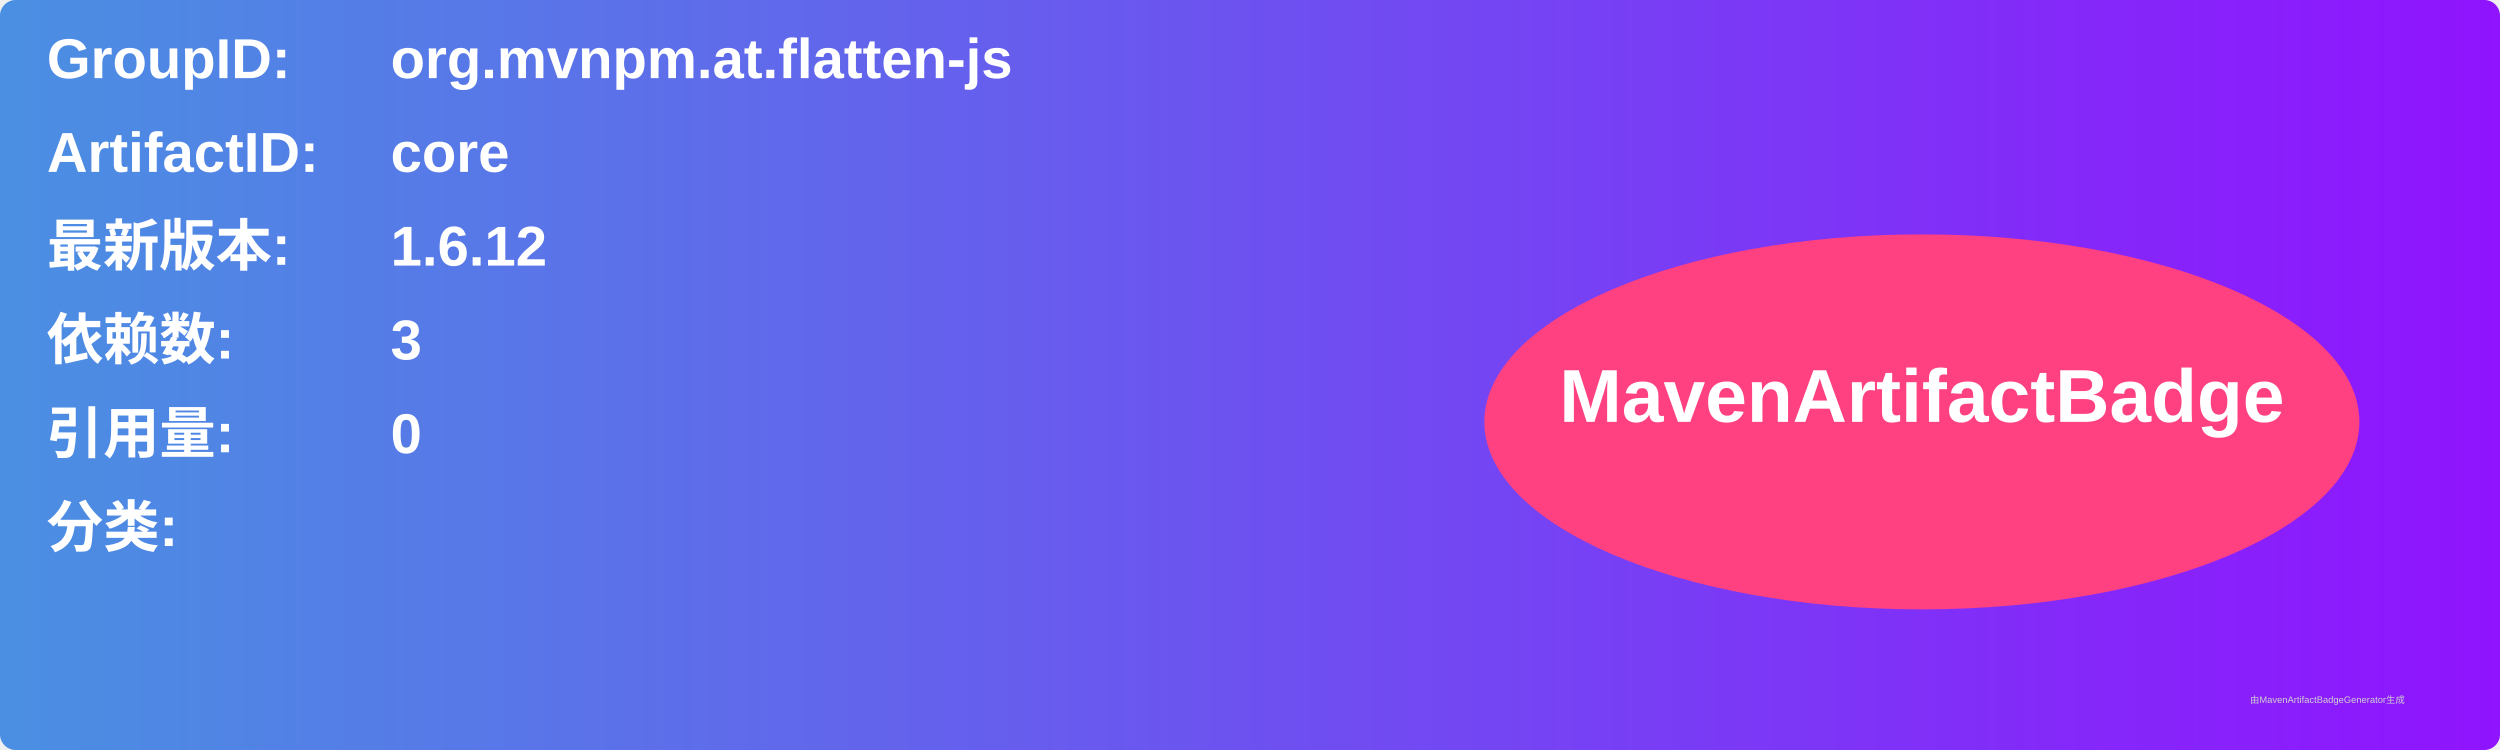
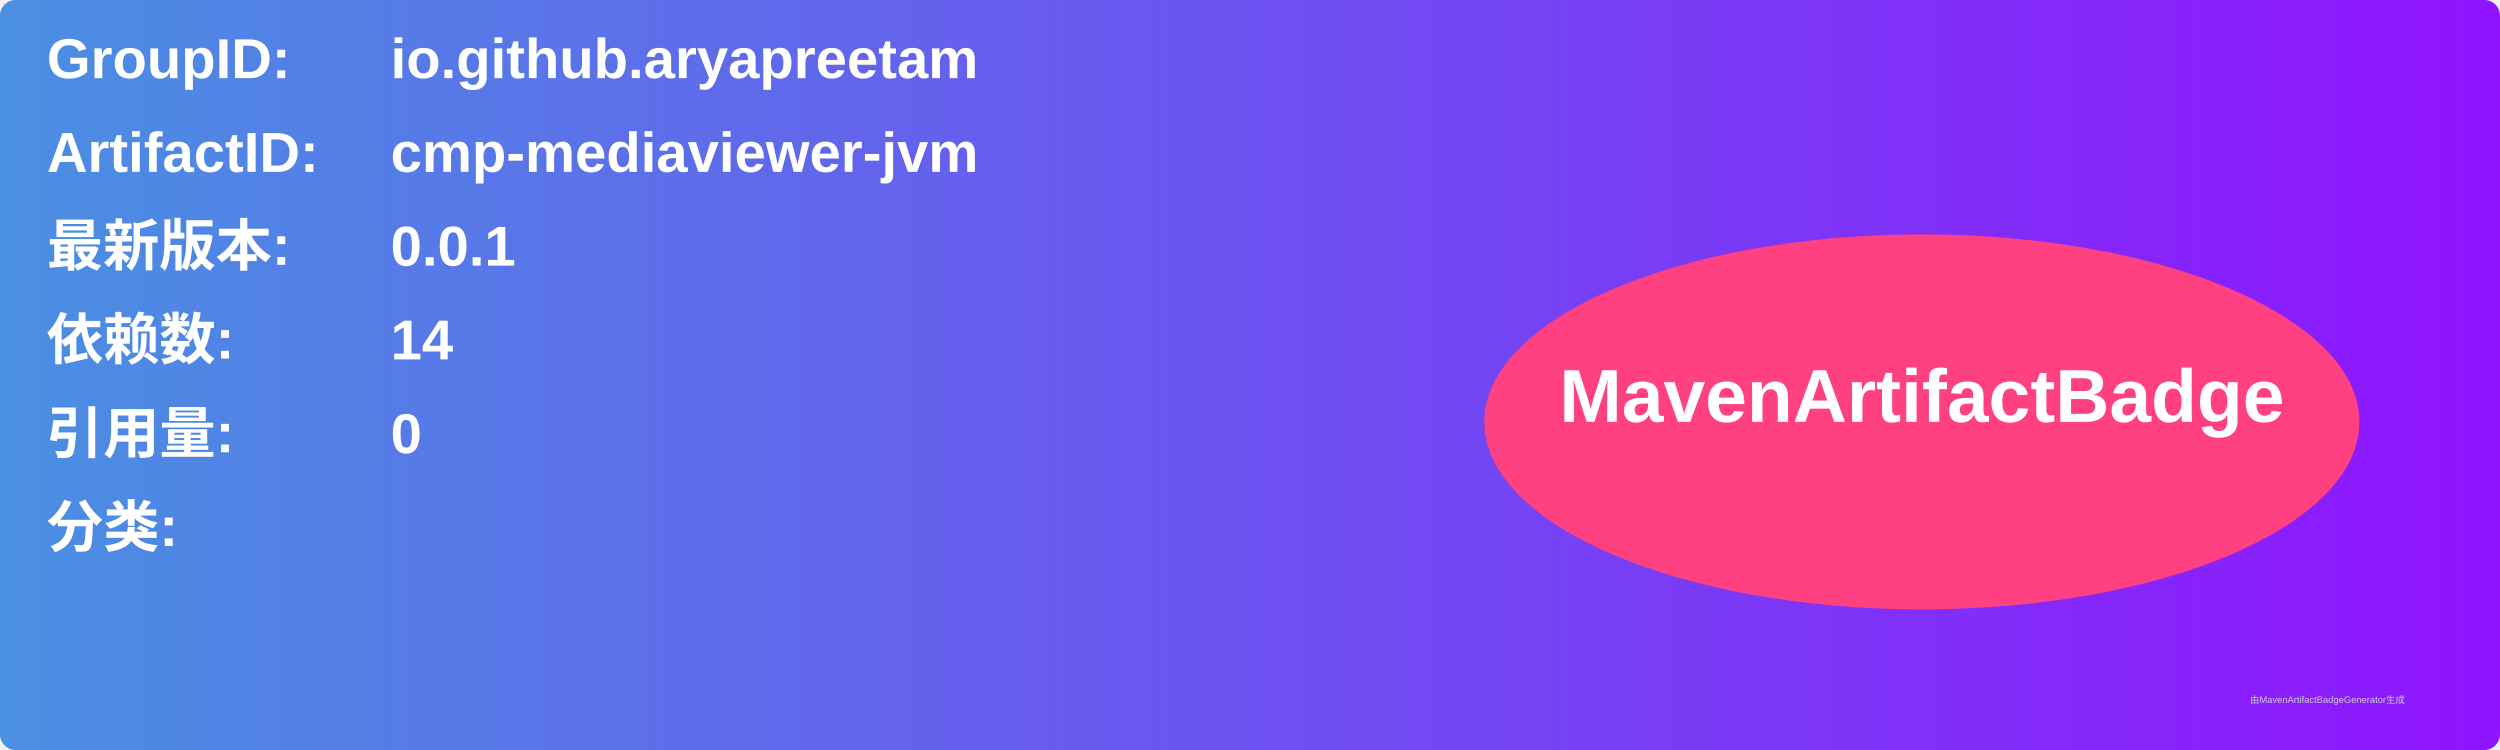
<svg xmlns="http://www.w3.org/2000/svg" width="800" height="240" viewBox="0 0 800 240">
  <linearGradient id="grad" x1="0%" y1="0%" x2="100%" y2="0%">
    <stop offset="0%" stop-color="#4a90e2" />
    <stop offset="100%" stop-color="#9013fe" />
  </linearGradient>
  <rect width="100%" height="100%" rx="5" ry="5" fill="url(#grad)" />
  <g transform="translate(15, 15)">
    <text x="0" y="10" font-family="Arial" font-size="18" fill="white" font-weight="bold" width="260">GroupID:</text>
-     <text x="110" y="10" font-family="Arial" font-size="18" fill="white" font-weight="bold" width="460">org.mvnpm.at.flatten-js</text>
+     <text x="110" y="10" font-family="Arial" font-size="18" fill="white" font-weight="bold" width="460">io.github.aryapreetam</text>
    <text x="0" y="40" font-family="Arial" font-size="18" fill="white" font-weight="bold" width="260">ArtifactID:</text>
-     <text x="110" y="40" font-family="Arial" font-size="18" fill="white" font-weight="bold" width="460">core</text>
+     <text x="110" y="40" font-family="Arial" font-size="18" fill="white" font-weight="bold" width="460">cmp-mediaviewer-jvm</text>
    <text x="0" y="70" font-family="Arial" font-size="18" fill="white" font-weight="bold">最新版本:</text>
    <text x="110" y="70" font-family="Arial" font-size="18" fill="white" font-weight="bold">
-       <tspan font-weight="bold">1.6.12</tspan>
+       <tspan font-weight="bold">0.0.1</tspan>
    </text>
    <text x="0" y="100" font-family="Arial" font-size="18" fill="white" font-weight="bold">依赖数: </text>
    <text x="110" y="100" font-family="Arial" font-size="18" fill="white">
-       <tspan font-weight="bold">3</tspan>
+       <tspan font-weight="bold">14</tspan>
    </text>
    <text x="0" y="130" font-family="Arial" font-size="18" fill="white" font-weight="bold">引用量: </text>
    <text x="110" y="130" font-family="Arial" font-size="18" fill="white">
      <tspan font-weight="bold">0</tspan>
    </text>
    <text x="0" y="160" font-family="Arial" font-size="18" fill="white" font-weight="bold">分类:</text>
    <text x="10" y="190" font-family="Arial" font-size="10" fill="white">
      <tspan font-weight="bold" />
    </text>
    <ellipse cx="600" cy="120" rx="140" ry="60" fill="#ff4081" />
    <text x="600" y="120" text-anchor="middle" font-family="Arial" font-size="24" fill="white" font-weight="bold">MavenArtifactBadge</text>
  </g>
  <text x="720" y="225" font-family="Arial" font-size="3" fill="#d0d0d0">由MavenArtifactBadgeGenerator生成</text>
</svg>
